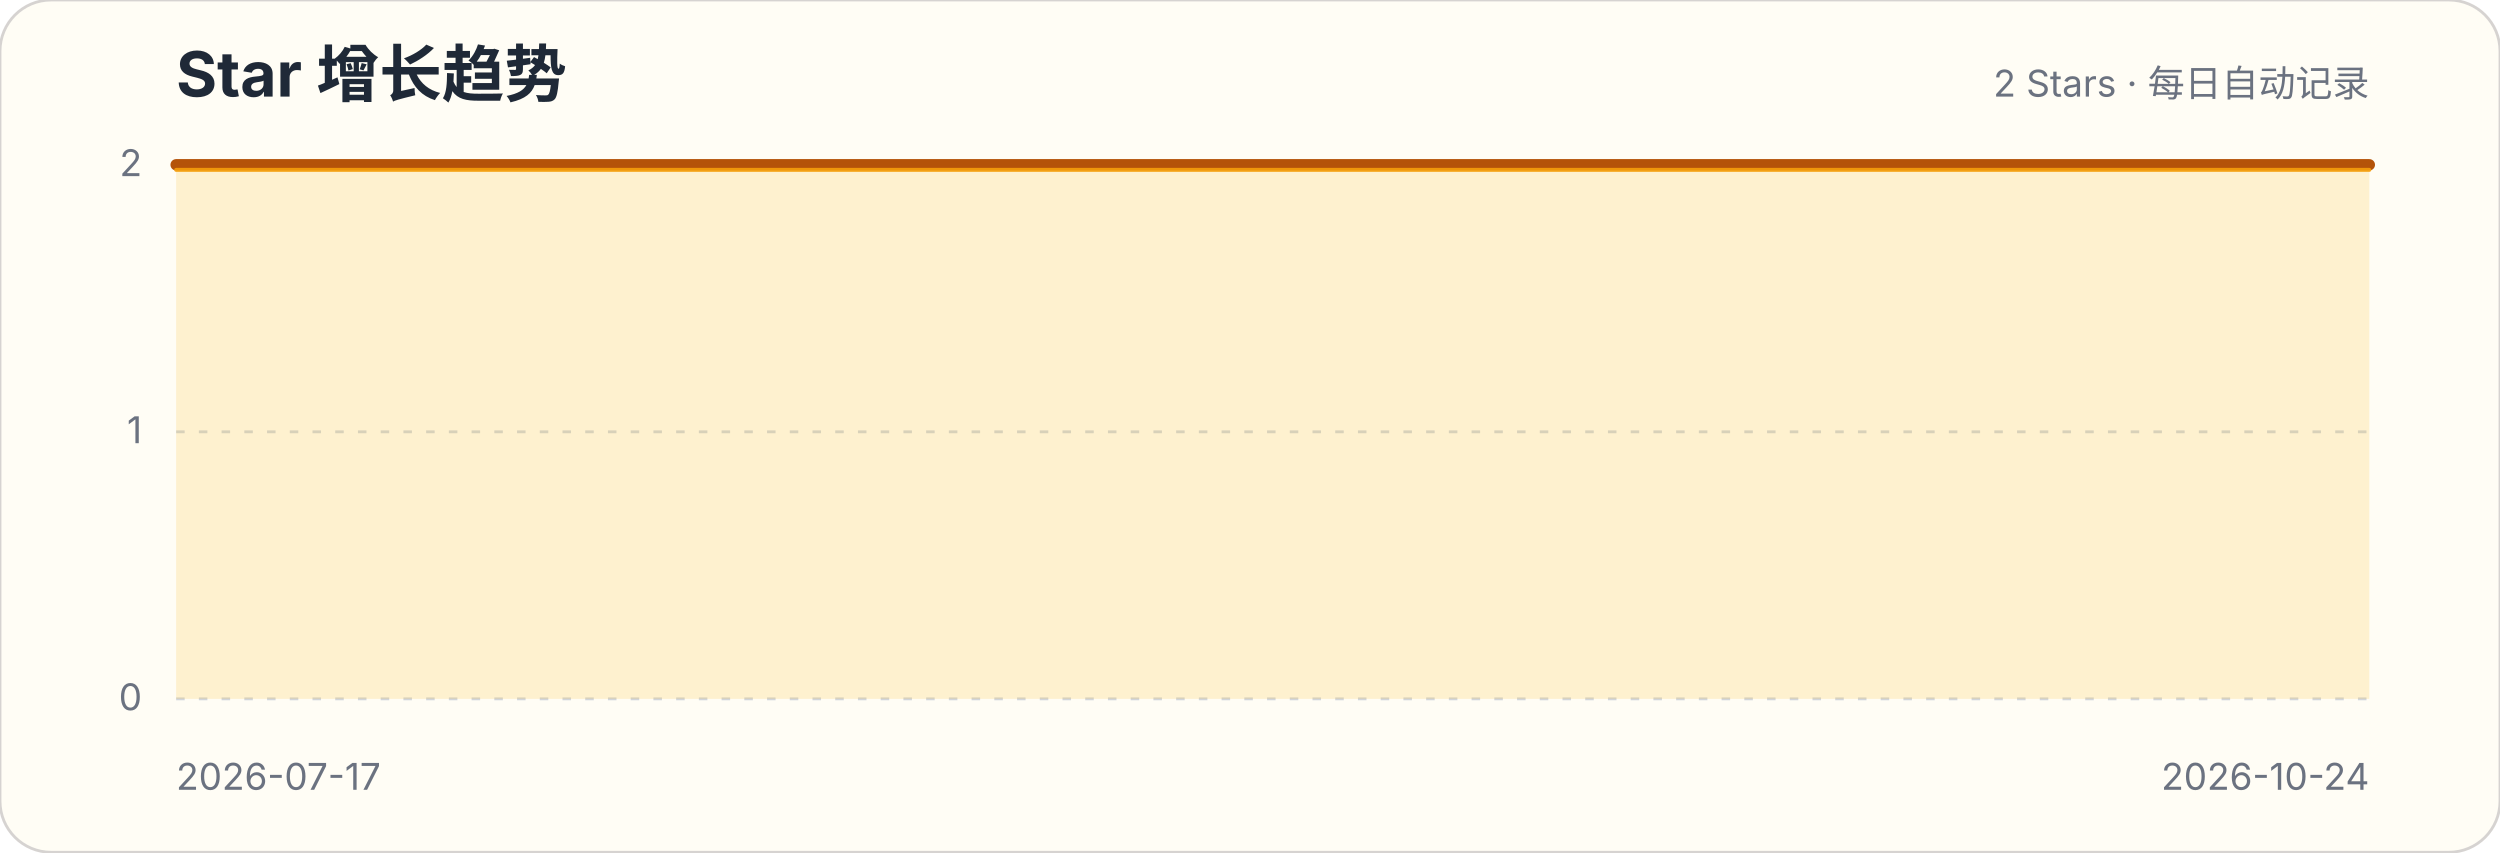
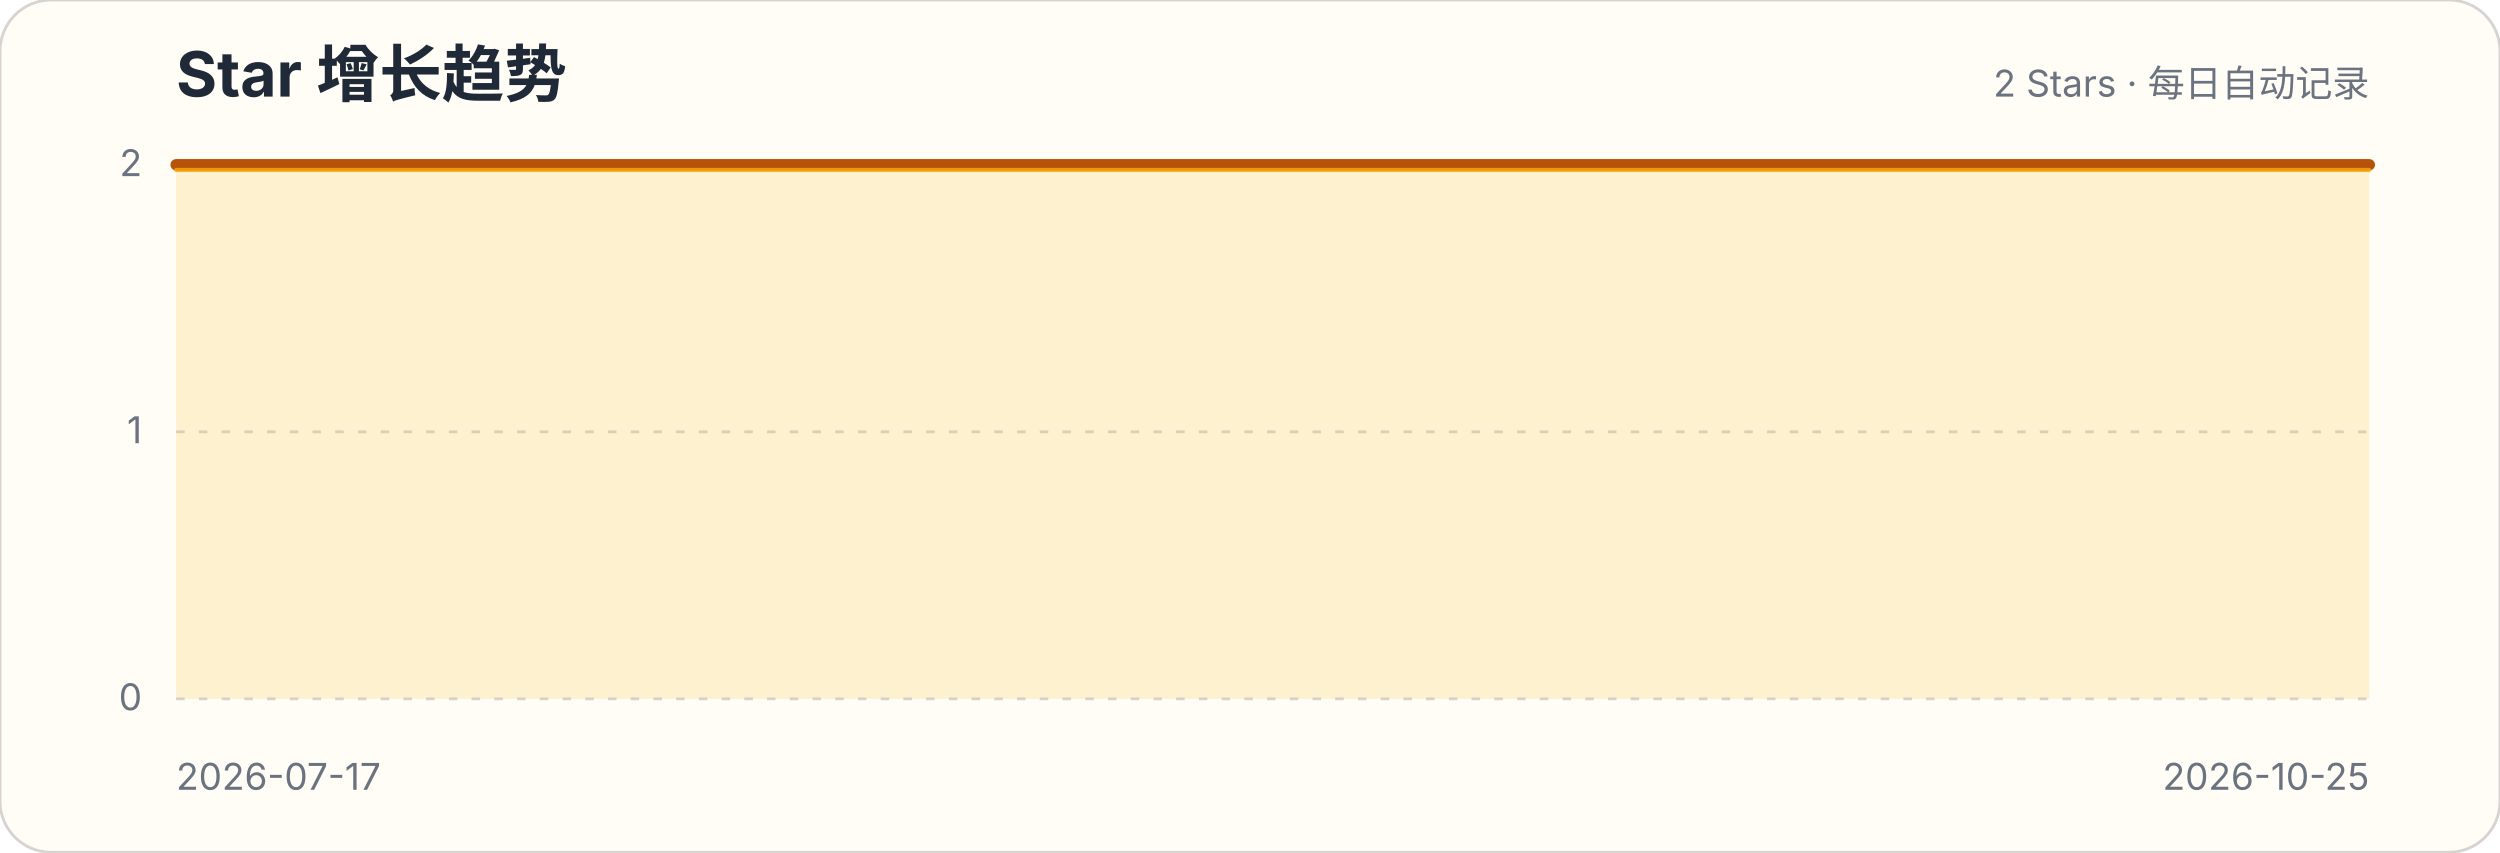
<svg xmlns="http://www.w3.org/2000/svg" width="880" height="300" viewBox="0 0 880 300" role="img" aria-labelledby="title description">
  <style>.title{font:700 22px -apple-system,BlinkMacSystemFont,"Segoe UI",sans-serif;fill:#1f2937}.subtitle,.axis{font:13px -apple-system,BlinkMacSystemFont,"Segoe UI",sans-serif;fill:#6b7280}.grid{stroke:#d1d5db;stroke-width:1;stroke-dasharray:3 5}</style>
  <rect width="880" height="300" rx="18" fill="#fffdf5" stroke="#d6d3d1" />
  <text x="62" y="34" class="title">Star 增长趋势</text>
  <text x="834" y="34" class="subtitle" text-anchor="end">2 Stars · 每日自动记录</text>
  <g>
    <line x1="62" x2="834" y1="246" y2="246" class="grid" />
    <text x="50" y="250" class="axis" text-anchor="end">0</text>
  </g>
  <g>
    <line x1="62" x2="834" y1="152" y2="152" class="grid" />
    <text x="50" y="156" class="axis" text-anchor="end">1</text>
  </g>
  <g>
    <line x1="62" x2="834" y1="58" y2="58" class="grid" />
    <text x="50" y="62" class="axis" text-anchor="end">2</text>
  </g>
-   <path d="M62.0,58.0 L69.8,58.0 L77.6,58.0 L85.4,58.0 L93.2,58.0 L101.0,58.0 L108.8,58.0 L116.6,58.0 L124.4,58.0 L132.2,58.0 L140.0,58.0 L147.8,58.0 L155.6,58.0 L163.4,58.0 L171.2,58.0 L179.0,58.0 L186.8,58.0 L194.6,58.0 L202.4,58.0 L210.2,58.0 L218.0,58.0 L225.8,58.0 L233.6,58.0 L241.4,58.0 L249.2,58.0 L256.9,58.0 L264.7,58.0 L272.5,58.0 L280.3,58.0 L288.1,58.0 L295.9,58.0 L303.7,58.0 L311.5,58.0 L319.3,58.0 L327.1,58.0 L334.9,58.0 L342.7,58.0 L350.5,58.0 L358.3,58.0 L366.1,58.0 L373.9,58.0 L381.7,58.0 L389.5,58.0 L397.3,58.0 L405.1,58.0 L412.9,58.0 L420.7,58.0 L428.5,58.0 L436.3,58.0 L444.1,58.0 L451.9,58.0 L459.7,58.0 L467.5,58.0 L475.3,58.0 L483.1,58.0 L490.9,58.0 L498.7,58.0 L506.5,58.0 L514.3,58.0 L522.1,58.0 L529.9,58.0 L537.7,58.0 L545.5,58.0 L553.3,58.0 L561.1,58.0 L568.9,58.0 L576.7,58.0 L584.5,58.0 L592.3,58.0 L600.1,58.0 L607.9,58.0 L615.7,58.0 L623.5,58.0 L631.3,58.0 L639.1,58.0 L646.8,58.0 L654.6,58.0 L662.4,58.0 L670.2,58.0 L678.0,58.0 L685.8,58.0 L693.6,58.0 L701.4,58.0 L709.2,58.0 L717.0,58.0 L724.8,58.0 L732.6,58.0 L740.4,58.0 L748.2,58.0 L756.0,58.0 L763.8,58.0 L771.6,58.0 L779.4,58.0 L787.2,58.0 L795.0,58.0 L802.8,58.0 L810.6,58.0 L818.4,58.0 L826.2,58.0 L834.0,58.0 L834.0,246 L62,246 Z" fill="#fbbf24" fill-opacity=".18" />
-   <path d="M62.0,58.0 L69.8,58.0 L77.6,58.0 L85.4,58.0 L93.2,58.0 L101.0,58.0 L108.8,58.0 L116.6,58.0 L124.4,58.0 L132.2,58.0 L140.0,58.0 L147.8,58.0 L155.6,58.0 L163.4,58.0 L171.2,58.0 L179.0,58.0 L186.8,58.0 L194.6,58.0 L202.4,58.0 L210.2,58.0 L218.0,58.0 L225.8,58.0 L233.6,58.0 L241.4,58.0 L249.2,58.0 L256.9,58.0 L264.7,58.0 L272.5,58.0 L280.3,58.0 L288.1,58.0 L295.9,58.0 L303.7,58.0 L311.5,58.0 L319.3,58.0 L327.1,58.0 L334.9,58.0 L342.7,58.0 L350.5,58.0 L358.3,58.0 L366.1,58.0 L373.9,58.0 L381.7,58.0 L389.5,58.0 L397.3,58.0 L405.1,58.0 L412.9,58.0 L420.7,58.0 L428.5,58.0 L436.3,58.0 L444.1,58.0 L451.9,58.0 L459.7,58.0 L467.5,58.0 L475.3,58.0 L483.1,58.0 L490.9,58.0 L498.7,58.0 L506.5,58.0 L514.3,58.0 L522.1,58.0 L529.9,58.0 L537.7,58.0 L545.5,58.0 L553.3,58.0 L561.1,58.0 L568.9,58.0 L576.7,58.0 L584.5,58.0 L592.3,58.0 L600.1,58.0 L607.9,58.0 L615.7,58.0 L623.5,58.0 L631.3,58.0 L639.1,58.0 L646.8,58.0 L654.6,58.0 L662.4,58.0 L670.2,58.0 L678.0,58.0 L685.8,58.0 L693.6,58.0 L701.4,58.0 L709.2,58.0 L717.0,58.0 L724.8,58.0 L732.6,58.0 L740.4,58.0 L748.2,58.0 L756.0,58.0 L763.8,58.0 L771.6,58.0 L779.4,58.0 L787.2,58.0 L795.0,58.0 L802.8,58.0 L810.6,58.0 L818.4,58.0 L826.2,58.0 L834.0,58.0" fill="none" stroke="#b45309" stroke-width="4" stroke-linecap="round" stroke-linejoin="round" />
-   <path d="M62.0,58.0 L69.8,58.0 L77.6,58.0 L85.4,58.0 L93.2,58.0 L101.0,58.0 L108.8,58.0 L116.6,58.0 L124.4,58.0 L132.2,58.0 L140.0,58.0 L147.8,58.0 L155.6,58.0 L163.4,58.0 L171.2,58.0 L179.0,58.0 L186.8,58.0 L194.6,58.0 L202.4,58.0 L210.2,58.0 L218.0,58.0 L225.8,58.0 L233.6,58.0 L241.4,58.0 L249.2,58.0 L256.9,58.0 L264.7,58.0 L272.5,58.0 L280.3,58.0 L288.1,58.0 L295.9,58.0 L303.7,58.0 L311.5,58.0 L319.3,58.0 L327.1,58.0 L334.9,58.0 L342.7,58.0 L350.5,58.0 L358.3,58.0 L366.1,58.0 L373.9,58.0 L381.7,58.0 L389.5,58.0 L397.3,58.0 L405.1,58.0 L412.9,58.0 L420.7,58.0 L428.5,58.0 L436.3,58.0 L444.1,58.0 L451.9,58.0 L459.7,58.0 L467.5,58.0 L475.3,58.0 L483.1,58.0 L490.9,58.0 L498.7,58.0 L506.5,58.0 L514.3,58.0 L522.1,58.0 L529.9,58.0 L537.7,58.0 L545.5,58.0 L553.3,58.0 L561.1,58.0 L568.9,58.0 L576.7,58.0 L584.5,58.0 L592.3,58.0 L600.1,58.0 L607.9,58.0 L615.7,58.0 L623.5,58.0 L631.3,58.0 L639.1,58.0 L646.8,58.0 L654.6,58.0 L662.4,58.0 L670.2,58.0 L678.0,58.0 L685.8,58.0 L693.6,58.0 L701.4,58.0 L709.2,58.0 L717.0,58.0 L724.8,58.0 L732.6,58.0 L740.4,58.0 L748.2,58.0 L756.0,58.0 L763.8,58.0 L771.6,58.0 L779.4,58.0 L787.2,58.0 L795.0,58.0 L802.8,58.0 L810.6,58.0 L818.4,58.0 L826.2,58.0 L834.0,58.0" transform="translate(0,1.8)" fill="none" stroke="#f59e0b" stroke-width="1.4" stroke-linecap="round" stroke-linejoin="round" opacity=".9" />
+   <path d="M62.0,58.0 L69.7,58.0 L77.4,58.0 L85.2,58.0 L92.9,58.0 L100.6,58.0 L108.3,58.0 L116.0,58.0 L123.8,58.0 L131.5,58.0 L139.2,58.0 L146.9,58.0 L154.6,58.0 L162.4,58.0 L170.1,58.0 L177.8,58.0 L185.5,58.0 L193.2,58.0 L201.0,58.0 L208.7,58.0 L216.4,58.0 L224.1,58.0 L231.8,58.0 L239.6,58.0 L247.3,58.0 L255.0,58.0 L262.7,58.0 L270.4,58.0 L278.2,58.0 L285.9,58.0 L293.6,58.0 L301.3,58.0 L309.0,58.0 L316.8,58.0 L324.5,58.0 L332.2,58.0 L339.9,58.0 L347.6,58.0 L355.4,58.0 L363.1,58.0 L370.8,58.0 L378.5,58.0 L386.2,58.0 L394.0,58.0 L401.7,58.0 L409.4,58.0 L417.1,58.0 L424.8,58.0 L432.6,58.0 L440.3,58.0 L448.0,58.0 L455.7,58.0 L463.4,58.0 L471.2,58.0 L478.9,58.0 L486.6,58.0 L494.3,58.0 L502.0,58.0 L509.8,58.0 L517.5,58.0 L525.2,58.0 L532.9,58.0 L540.6,58.0 L548.4,58.0 L556.1,58.0 L563.8,58.0 L571.5,58.0 L579.2,58.0 L587.0,58.0 L594.7,58.0 L602.4,58.0 L610.1,58.0 L617.8,58.0 L625.6,58.0 L633.3,58.0 L641.0,58.0 L648.7,58.0 L656.4,58.0 L664.2,58.0 L671.9,58.0 L679.6,58.0 L687.3,58.0 L695.0,58.0 L702.8,58.0 L710.5,58.0 L718.2,58.0 L725.9,58.0 L733.6,58.0 L741.4,58.0 L749.1,58.0 L756.8,58.0 L764.5,58.0 L772.2,58.0 L780.0,58.0 L787.7,58.0 L795.4,58.0 L803.1,58.0 L810.8,58.0 L818.6,58.0 L826.3,58.0 L834.0,58.0 L834.0,246 L62,246 Z" fill="#fbbf24" fill-opacity=".18" />
+   <path d="M62.0,58.0 L69.7,58.0 L77.4,58.0 L85.2,58.0 L92.9,58.0 L100.6,58.0 L108.3,58.0 L116.0,58.0 L123.8,58.0 L131.5,58.0 L139.2,58.0 L146.9,58.0 L154.6,58.0 L162.4,58.0 L170.1,58.0 L177.8,58.0 L185.5,58.0 L193.2,58.0 L201.0,58.0 L208.7,58.0 L216.4,58.0 L224.1,58.0 L231.8,58.0 L239.6,58.0 L247.3,58.0 L255.0,58.0 L262.7,58.0 L270.4,58.0 L278.2,58.0 L285.9,58.0 L293.6,58.0 L301.3,58.0 L309.0,58.0 L316.8,58.0 L324.5,58.0 L332.2,58.0 L339.9,58.0 L347.6,58.0 L355.4,58.0 L363.1,58.0 L370.8,58.0 L378.5,58.0 L386.2,58.0 L394.0,58.0 L401.7,58.0 L409.4,58.0 L417.1,58.0 L424.8,58.0 L432.6,58.0 L440.3,58.0 L448.0,58.0 L455.7,58.0 L463.4,58.0 L471.2,58.0 L478.9,58.0 L486.6,58.0 L494.3,58.0 L502.0,58.0 L509.8,58.0 L517.5,58.0 L525.2,58.0 L532.9,58.0 L540.6,58.0 L548.4,58.0 L556.1,58.0 L563.8,58.0 L571.5,58.0 L579.2,58.0 L587.0,58.0 L594.7,58.0 L602.4,58.0 L610.1,58.0 L617.8,58.0 L625.6,58.0 L633.3,58.0 L641.0,58.0 L648.7,58.0 L656.4,58.0 L664.2,58.0 L671.9,58.0 L679.6,58.0 L687.3,58.0 L695.0,58.0 L702.8,58.0 L710.5,58.0 L718.2,58.0 L725.9,58.0 L733.6,58.0 L741.4,58.0 L749.1,58.0 L756.8,58.0 L764.5,58.0 L772.2,58.0 L780.0,58.0 L787.7,58.0 L795.4,58.0 L803.1,58.0 L810.8,58.0 L818.6,58.0 L826.3,58.0 L834.0,58.0" fill="none" stroke="#b45309" stroke-width="4" stroke-linecap="round" stroke-linejoin="round" />
+   <path d="M62.0,58.0 L69.7,58.0 L77.4,58.0 L85.2,58.0 L92.9,58.0 L100.6,58.0 L108.3,58.0 L116.0,58.0 L123.8,58.0 L131.5,58.0 L139.2,58.0 L146.9,58.0 L154.6,58.0 L162.4,58.0 L170.1,58.0 L177.8,58.0 L185.5,58.0 L193.2,58.0 L201.0,58.0 L208.7,58.0 L216.4,58.0 L224.1,58.0 L231.8,58.0 L239.6,58.0 L247.3,58.0 L255.0,58.0 L262.7,58.0 L270.4,58.0 L278.2,58.0 L285.9,58.0 L293.6,58.0 L301.3,58.0 L309.0,58.0 L316.8,58.0 L324.5,58.0 L332.2,58.0 L339.9,58.0 L347.6,58.0 L355.4,58.0 L363.1,58.0 L370.8,58.0 L378.5,58.0 L386.2,58.0 L394.0,58.0 L401.7,58.0 L409.4,58.0 L417.1,58.0 L424.8,58.0 L432.6,58.0 L440.3,58.0 L448.0,58.0 L455.7,58.0 L463.4,58.0 L471.2,58.0 L478.9,58.0 L486.6,58.0 L494.3,58.0 L502.0,58.0 L509.8,58.0 L517.5,58.0 L525.2,58.0 L532.9,58.0 L540.6,58.0 L548.4,58.0 L556.1,58.0 L563.8,58.0 L571.5,58.0 L579.2,58.0 L587.0,58.0 L594.7,58.0 L602.4,58.0 L610.1,58.0 L617.8,58.0 L625.6,58.0 L633.3,58.0 L641.0,58.0 L648.7,58.0 L656.4,58.0 L664.2,58.0 L671.9,58.0 L679.6,58.0 L687.3,58.0 L695.0,58.0 L702.8,58.0 L710.5,58.0 L718.2,58.0 L725.9,58.0 L733.6,58.0 L741.4,58.0 L749.1,58.0 L756.8,58.0 L764.5,58.0 L772.2,58.0 L780.0,58.0 L787.7,58.0 L795.4,58.0 L803.1,58.0 L810.8,58.0 L818.6,58.0 L826.3,58.0 L834.0,58.0" transform="translate(0,1.8)" fill="none" stroke="#f59e0b" stroke-width="1.4" stroke-linecap="round" stroke-linejoin="round" opacity=".9" />
  <text x="62" y="278" class="axis">2026-07-17</text>
-   <text x="834" y="278" class="axis" text-anchor="end">2026-10-24</text>
+   <text x="834" y="278" class="axis" text-anchor="end">2026-10-25</text>
</svg>
